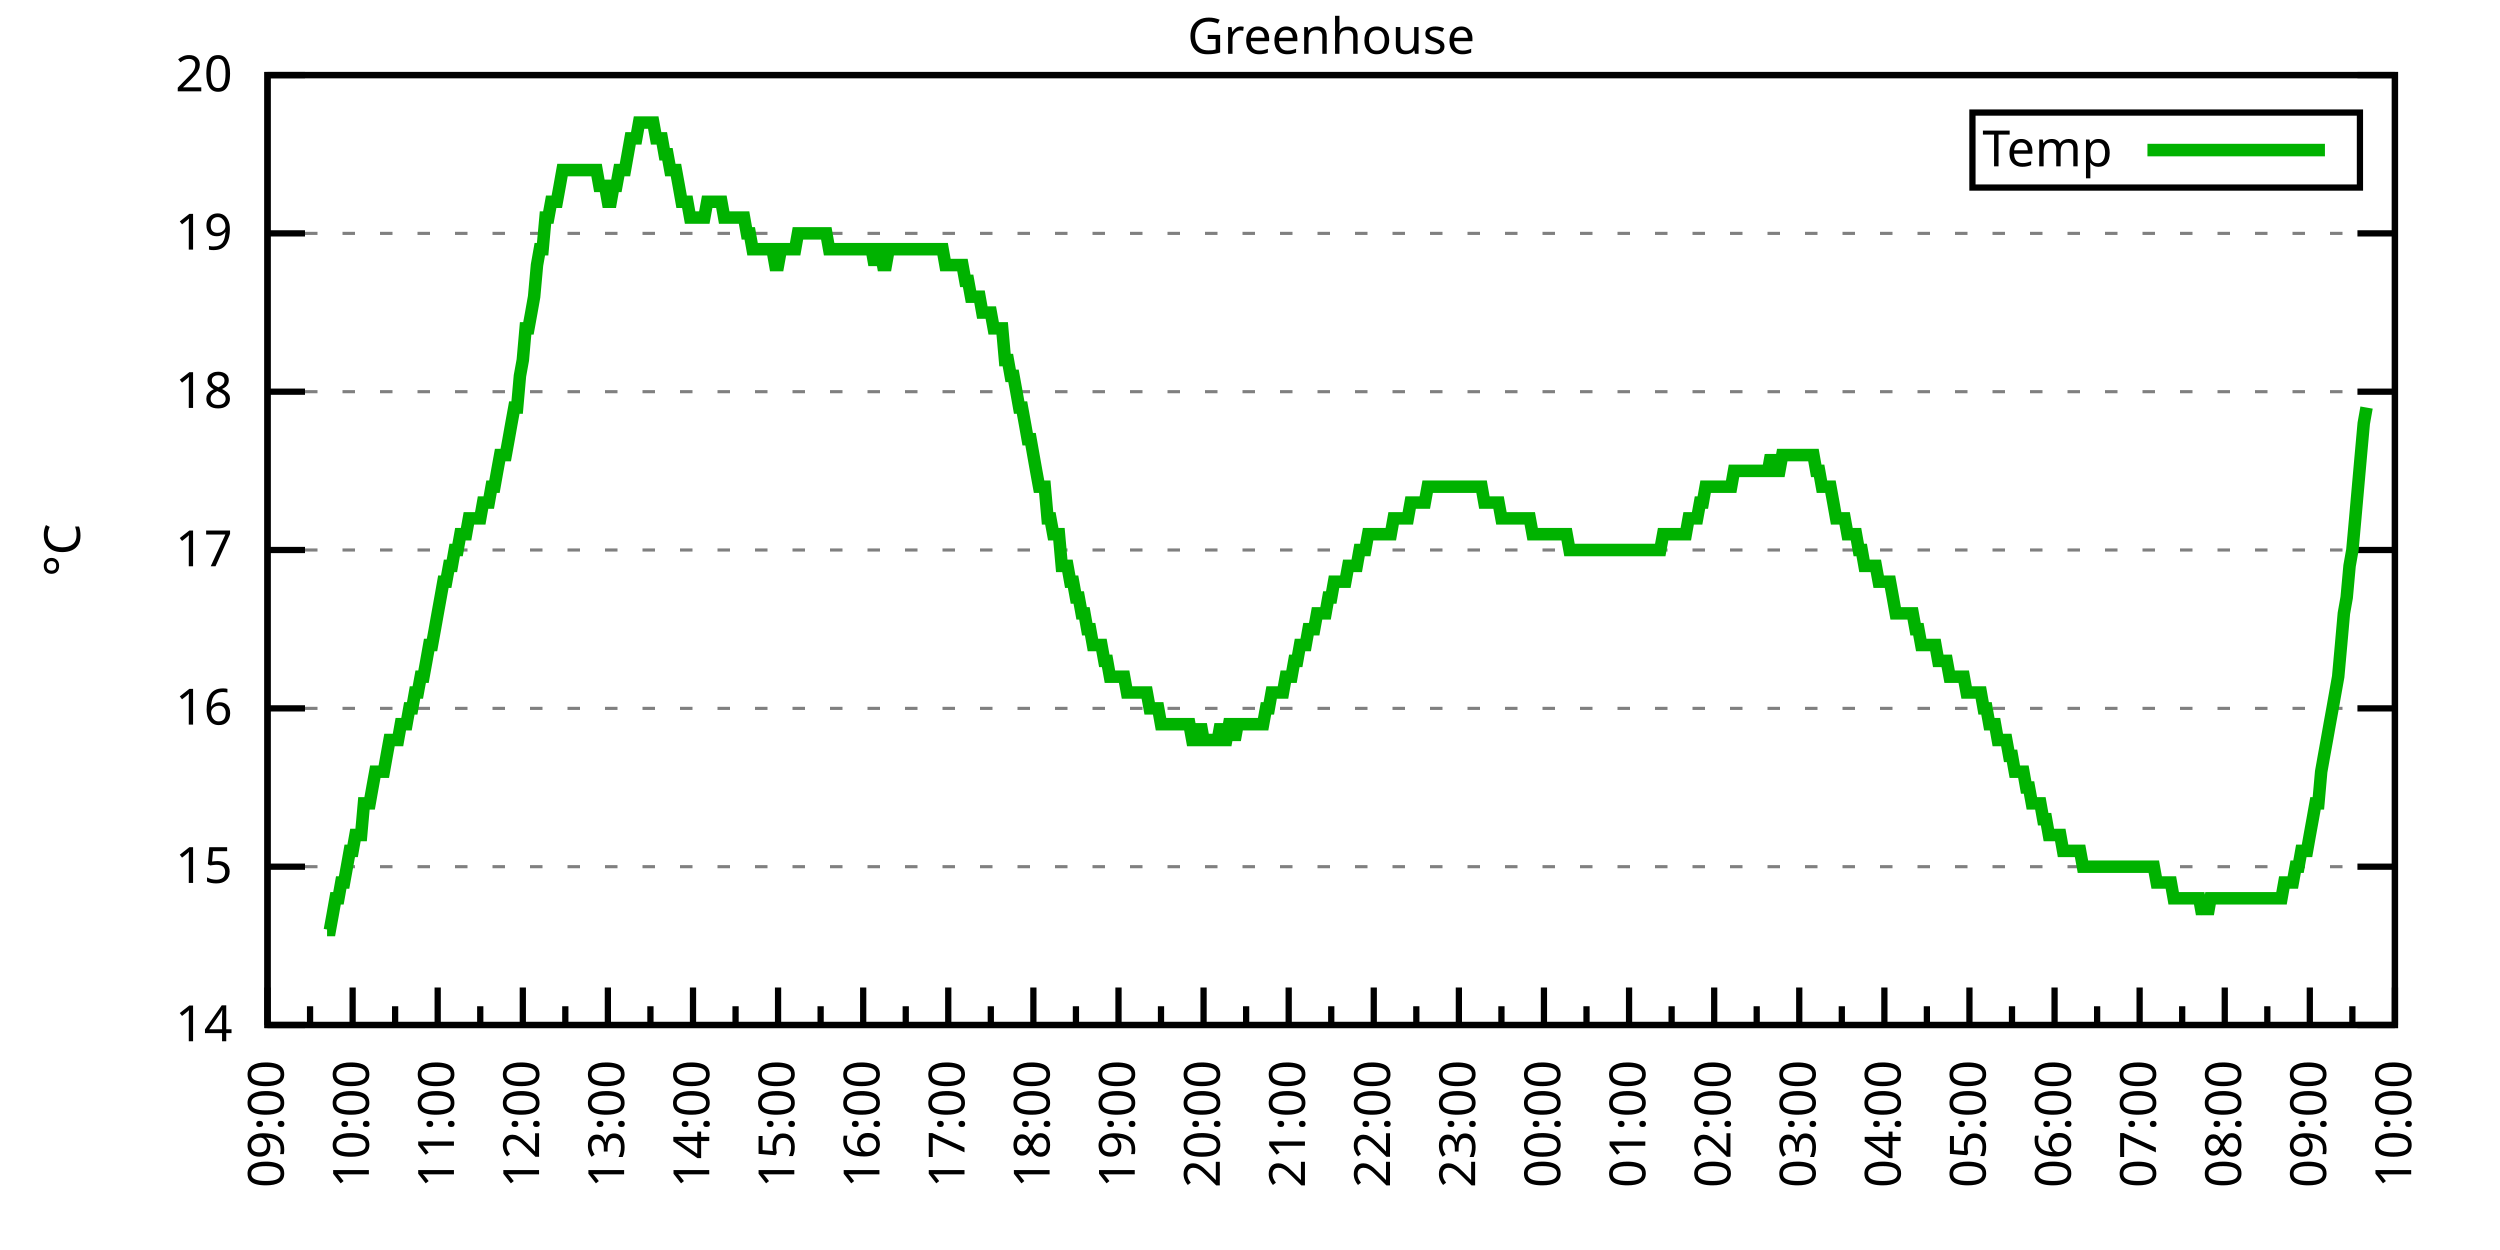
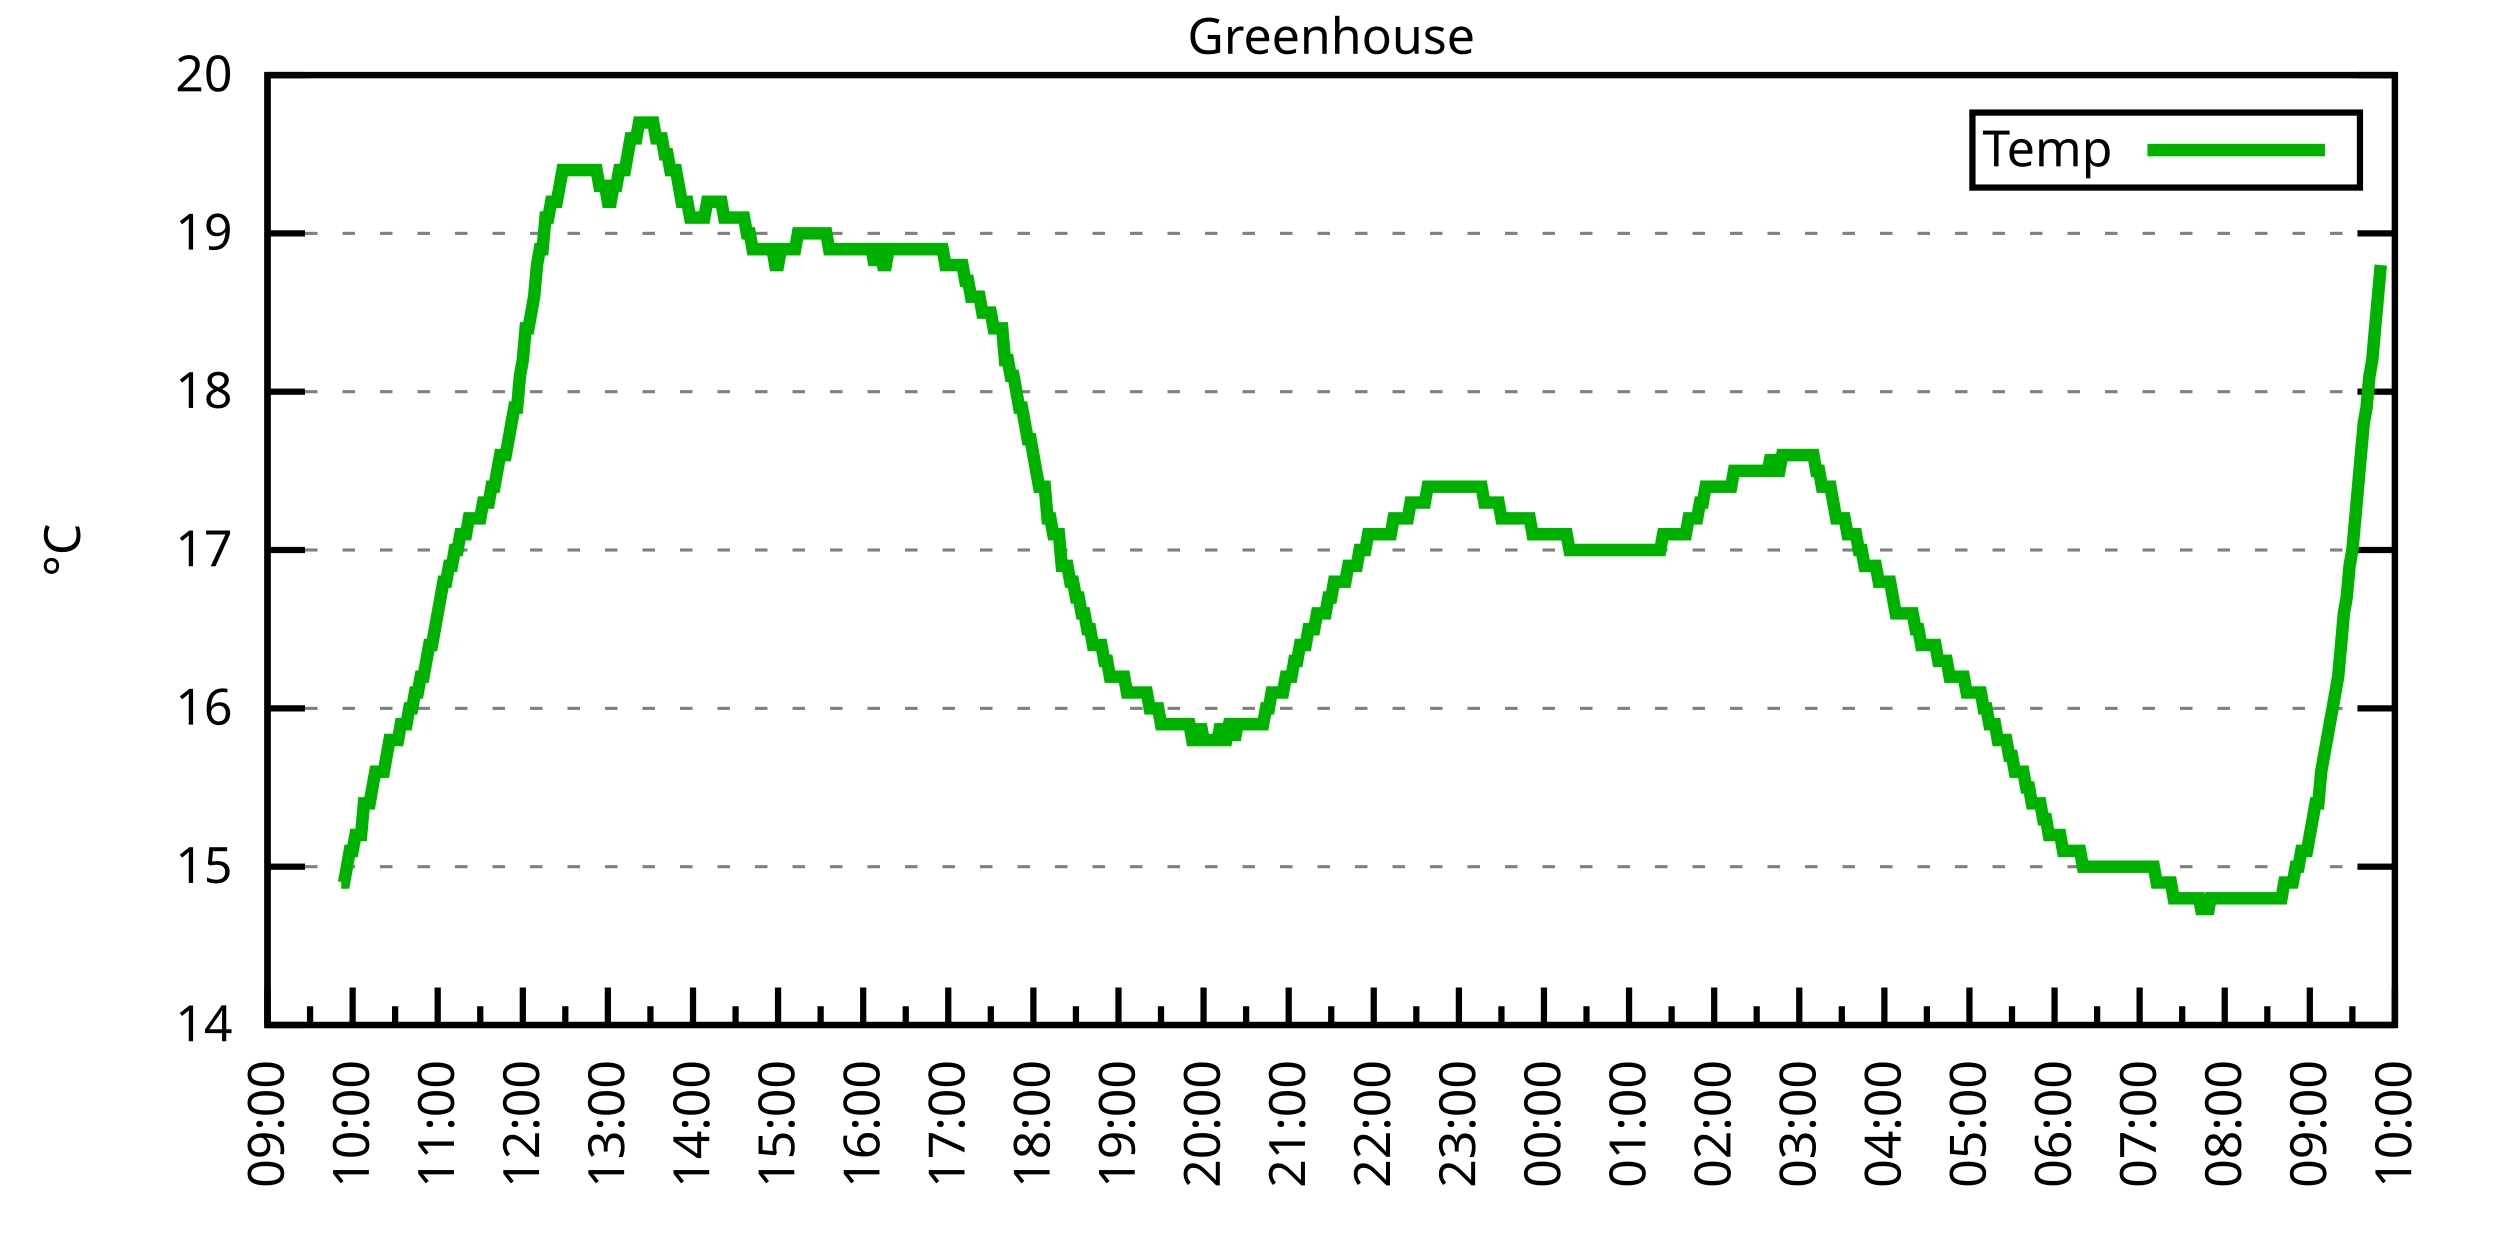
<svg xmlns="http://www.w3.org/2000/svg" xmlns:xlink="http://www.w3.org/1999/xlink" width="400" height="200" viewBox="0 0 400 200">
  <g id="gnuplot_canvas">
    <rect x="0" y="0" width="400" height="200" fill="none" />
    <defs>
      <circle id="gpDot" r="0.5" stroke-width="0.5" stroke="currentColor" />
      <path id="gpPt0" stroke-width="0.333" stroke="currentColor" d="M-1,0 h2 M0,-1 v2" />
      <path id="gpPt1" stroke-width="0.333" stroke="currentColor" d="M-1,-1 L1,1 M1,-1 L-1,1" />
      <path id="gpPt2" stroke-width="0.333" stroke="currentColor" d="M-1,0 L1,0 M0,-1 L0,1 M-1,-1 L1,1 M-1,1 L1,-1" />
      <rect id="gpPt3" stroke-width="0.333" stroke="currentColor" x="-1" y="-1" width="2" height="2" />
      <rect id="gpPt4" stroke-width="0.333" stroke="currentColor" fill="currentColor" x="-1" y="-1" width="2" height="2" />
      <circle id="gpPt5" stroke-width="0.333" stroke="currentColor" cx="0" cy="0" r="1" />
      <use xlink:href="#gpPt5" id="gpPt6" fill="currentColor" stroke="none" />
      <path id="gpPt7" stroke-width="0.333" stroke="currentColor" d="M0,-1.33 L-1.33,0.67 L1.33,0.67 z" />
      <use xlink:href="#gpPt7" id="gpPt8" fill="currentColor" stroke="none" />
      <use xlink:href="#gpPt7" id="gpPt9" stroke="currentColor" transform="rotate(180)" />
      <use xlink:href="#gpPt9" id="gpPt10" fill="currentColor" stroke="none" />
      <use xlink:href="#gpPt3" id="gpPt11" stroke="currentColor" transform="rotate(45)" />
      <use xlink:href="#gpPt11" id="gpPt12" fill="currentColor" stroke="none" />
      <path id="gpPt13" stroke-width="0.333" stroke="currentColor" d="M0,1.330 L1.265,0.411 L0.782,-1.067 L-0.782,-1.076 L-1.265,0.411 z" />
      <use xlink:href="#gpPt13" id="gpPt14" fill="currentColor" stroke="none" />
      <filter id="textbox" filterUnits="objectBoundingBox" x="0" y="0" height="1" width="1">
        <feFlood flood-color="white" flood-opacity="1" result="bgnd" />
        <feComposite in="SourceGraphic" in2="bgnd" operator="atop" />
      </filter>
      <filter id="greybox" filterUnits="objectBoundingBox" x="0" y="0" height="1" width="1">
        <feFlood flood-color="lightgrey" flood-opacity="1" result="grey" />
        <feComposite in="SourceGraphic" in2="grey" operator="atop" />
      </filter>
    </defs>
    <g fill="none" color="white" stroke="currentColor" stroke-width="1.00" stroke-linecap="butt" stroke-linejoin="miter">
</g>
    <g fill="none" color="black" stroke="currentColor" stroke-width="1.00" stroke-linecap="butt" stroke-linejoin="miter">
      <g stroke="none" shape-rendering="crispEdges">
        <polygon fill="rgb(255, 255, 255)" points="42.80,164.00 383.18,164.00 383.18,12.02 42.80,12.02 " />
      </g>
    </g>
    <g fill="none" color="black" stroke="currentColor" stroke-width="1.00" stroke-linecap="butt" stroke-linejoin="miter">
</g>
    <g fill="none" color="black" stroke="black" stroke-width="0.50" stroke-linecap="butt" stroke-linejoin="miter">
</g>
    <g fill="none" color="gray" stroke="currentColor" stroke-width="0.50" stroke-linecap="butt" stroke-linejoin="miter">
      <path stroke="gray" stroke-dasharray="2,4" class="gridline" d="M42.80,164.00 L383.19,164.00  " />
    </g>
    <g fill="none" color="gray" stroke="gray" stroke-width="1.00" stroke-linecap="butt" stroke-linejoin="miter">
</g>
    <g fill="none" color="black" stroke="currentColor" stroke-width="1.00" stroke-linecap="butt" stroke-linejoin="miter">
      <path stroke="black" d="M42.80,164.00 L48.80,164.00 M383.19,164.00 L377.19,164.00  " />
      <g transform="translate(37.20,166.60)" stroke="none" fill="black" font-family="Sans" font-size="8.00" text-anchor="end">
        <text>
          <tspan font-family="Sans"> 14</tspan>
        </text>
      </g>
    </g>
    <g fill="none" color="black" stroke="currentColor" stroke-width="1.00" stroke-linecap="butt" stroke-linejoin="miter">
</g>
    <g fill="none" color="black" stroke="black" stroke-width="0.50" stroke-linecap="butt" stroke-linejoin="miter">
</g>
    <g fill="none" color="gray" stroke="currentColor" stroke-width="0.50" stroke-linecap="butt" stroke-linejoin="miter">
      <path stroke="gray" stroke-dasharray="2,4" class="gridline" d="M42.80,138.67 L383.19,138.67  " />
    </g>
    <g fill="none" color="gray" stroke="gray" stroke-width="1.00" stroke-linecap="butt" stroke-linejoin="miter">
</g>
    <g fill="none" color="black" stroke="currentColor" stroke-width="1.00" stroke-linecap="butt" stroke-linejoin="miter">
      <path stroke="black" d="M42.80,138.67 L48.80,138.67 M383.19,138.67 L377.19,138.67  " />
      <g transform="translate(37.20,141.27)" stroke="none" fill="black" font-family="Sans" font-size="8.00" text-anchor="end">
        <text>
          <tspan font-family="Sans"> 15</tspan>
        </text>
      </g>
    </g>
    <g fill="none" color="black" stroke="currentColor" stroke-width="1.00" stroke-linecap="butt" stroke-linejoin="miter">
</g>
    <g fill="none" color="black" stroke="black" stroke-width="0.50" stroke-linecap="butt" stroke-linejoin="miter">
</g>
    <g fill="none" color="gray" stroke="currentColor" stroke-width="0.50" stroke-linecap="butt" stroke-linejoin="miter">
      <path stroke="gray" stroke-dasharray="2,4" class="gridline" d="M42.80,113.34 L383.19,113.34  " />
    </g>
    <g fill="none" color="gray" stroke="gray" stroke-width="1.00" stroke-linecap="butt" stroke-linejoin="miter">
</g>
    <g fill="none" color="black" stroke="currentColor" stroke-width="1.00" stroke-linecap="butt" stroke-linejoin="miter">
      <path stroke="black" d="M42.80,113.34 L48.80,113.34 M383.19,113.34 L377.19,113.34  " />
      <g transform="translate(37.20,115.94)" stroke="none" fill="black" font-family="Sans" font-size="8.00" text-anchor="end">
        <text>
          <tspan font-family="Sans"> 16</tspan>
        </text>
      </g>
    </g>
    <g fill="none" color="black" stroke="currentColor" stroke-width="1.00" stroke-linecap="butt" stroke-linejoin="miter">
</g>
    <g fill="none" color="black" stroke="black" stroke-width="0.50" stroke-linecap="butt" stroke-linejoin="miter">
</g>
    <g fill="none" color="gray" stroke="currentColor" stroke-width="0.50" stroke-linecap="butt" stroke-linejoin="miter">
      <path stroke="gray" stroke-dasharray="2,4" class="gridline" d="M42.80,88.00 L383.19,88.00  " />
    </g>
    <g fill="none" color="gray" stroke="gray" stroke-width="1.00" stroke-linecap="butt" stroke-linejoin="miter">
</g>
    <g fill="none" color="black" stroke="currentColor" stroke-width="1.00" stroke-linecap="butt" stroke-linejoin="miter">
      <path stroke="black" d="M42.80,88.00 L48.80,88.00 M383.19,88.00 L377.19,88.00  " />
      <g transform="translate(37.20,90.60)" stroke="none" fill="black" font-family="Sans" font-size="8.00" text-anchor="end">
        <text>
          <tspan font-family="Sans"> 17</tspan>
        </text>
      </g>
    </g>
    <g fill="none" color="black" stroke="currentColor" stroke-width="1.00" stroke-linecap="butt" stroke-linejoin="miter">
</g>
    <g fill="none" color="black" stroke="black" stroke-width="0.50" stroke-linecap="butt" stroke-linejoin="miter">
</g>
    <g fill="none" color="gray" stroke="currentColor" stroke-width="0.50" stroke-linecap="butt" stroke-linejoin="miter">
      <path stroke="gray" stroke-dasharray="2,4" class="gridline" d="M42.80,62.67 L383.19,62.67  " />
    </g>
    <g fill="none" color="gray" stroke="gray" stroke-width="1.00" stroke-linecap="butt" stroke-linejoin="miter">
</g>
    <g fill="none" color="black" stroke="currentColor" stroke-width="1.00" stroke-linecap="butt" stroke-linejoin="miter">
      <path stroke="black" d="M42.80,62.67 L48.80,62.67 M383.19,62.67 L377.19,62.67  " />
      <g transform="translate(37.20,65.27)" stroke="none" fill="black" font-family="Sans" font-size="8.00" text-anchor="end">
        <text>
          <tspan font-family="Sans"> 18</tspan>
        </text>
      </g>
    </g>
    <g fill="none" color="black" stroke="currentColor" stroke-width="1.00" stroke-linecap="butt" stroke-linejoin="miter">
</g>
    <g fill="none" color="black" stroke="black" stroke-width="0.50" stroke-linecap="butt" stroke-linejoin="miter">
</g>
    <g fill="none" color="gray" stroke="currentColor" stroke-width="0.50" stroke-linecap="butt" stroke-linejoin="miter">
      <path stroke="gray" stroke-dasharray="2,4" class="gridline" d="M42.80,37.34 L383.19,37.34  " />
    </g>
    <g fill="none" color="gray" stroke="gray" stroke-width="1.00" stroke-linecap="butt" stroke-linejoin="miter">
</g>
    <g fill="none" color="black" stroke="currentColor" stroke-width="1.00" stroke-linecap="butt" stroke-linejoin="miter">
      <path stroke="black" d="M42.80,37.34 L48.80,37.34 M383.19,37.34 L377.19,37.34  " />
      <g transform="translate(37.20,39.94)" stroke="none" fill="black" font-family="Sans" font-size="8.00" text-anchor="end">
        <text>
          <tspan font-family="Sans"> 19</tspan>
        </text>
      </g>
    </g>
    <g fill="none" color="black" stroke="currentColor" stroke-width="1.00" stroke-linecap="butt" stroke-linejoin="miter">
</g>
    <g fill="none" color="black" stroke="black" stroke-width="0.50" stroke-linecap="butt" stroke-linejoin="miter">
</g>
    <g fill="none" color="gray" stroke="currentColor" stroke-width="0.50" stroke-linecap="butt" stroke-linejoin="miter">
      <path stroke="gray" stroke-dasharray="2,4" class="gridline" d="M42.80,12.01 L383.19,12.01  " />
    </g>
    <g fill="none" color="gray" stroke="gray" stroke-width="1.00" stroke-linecap="butt" stroke-linejoin="miter">
</g>
    <g fill="none" color="black" stroke="currentColor" stroke-width="1.00" stroke-linecap="butt" stroke-linejoin="miter">
      <path stroke="black" d="M42.80,12.01 L48.80,12.01 M383.19,12.01 L377.19,12.01  " />
      <g transform="translate(37.20,14.61)" stroke="none" fill="black" font-family="Sans" font-size="8.00" text-anchor="end">
        <text>
          <tspan font-family="Sans"> 20</tspan>
        </text>
      </g>
    </g>
    <g fill="none" color="black" stroke="currentColor" stroke-width="1.00" stroke-linecap="butt" stroke-linejoin="miter">
      <path stroke="black" d="M42.80,164.00 L42.80,158.00  " />
      <g transform="translate(45.40,169.60) rotate(270)" stroke="none" fill="black" font-family="Sans" font-size="8.00" text-anchor="end">
        <text>
          <tspan font-family="Sans">09:00</tspan>
        </text>
      </g>
    </g>
    <g fill="none" color="black" stroke="currentColor" stroke-width="1.00" stroke-linecap="butt" stroke-linejoin="miter">
      <path stroke="black" d="M49.61,164.00 L49.61,161.00 M56.42,164.00 L56.42,158.00  " />
      <g transform="translate(59.02,169.60) rotate(270)" stroke="none" fill="black" font-family="Sans" font-size="8.00" text-anchor="end">
        <text>
          <tspan font-family="Sans">10:00</tspan>
        </text>
      </g>
    </g>
    <g fill="none" color="black" stroke="currentColor" stroke-width="1.00" stroke-linecap="butt" stroke-linejoin="miter">
      <path stroke="black" d="M63.22,164.00 L63.22,161.00 M70.03,164.00 L70.03,158.00  " />
      <g transform="translate(72.63,169.60) rotate(270)" stroke="none" fill="black" font-family="Sans" font-size="8.00" text-anchor="end">
        <text>
          <tspan font-family="Sans">11:00</tspan>
        </text>
      </g>
    </g>
    <g fill="none" color="black" stroke="currentColor" stroke-width="1.00" stroke-linecap="butt" stroke-linejoin="miter">
      <path stroke="black" d="M76.84,164.00 L76.84,161.00 M83.65,164.00 L83.65,158.00  " />
      <g transform="translate(86.25,169.60) rotate(270)" stroke="none" fill="black" font-family="Sans" font-size="8.00" text-anchor="end">
        <text>
          <tspan font-family="Sans">12:00</tspan>
        </text>
      </g>
    </g>
    <g fill="none" color="black" stroke="currentColor" stroke-width="1.00" stroke-linecap="butt" stroke-linejoin="miter">
      <path stroke="black" d="M90.45,164.00 L90.45,161.00 M97.26,164.00 L97.26,158.00  " />
      <g transform="translate(99.86,169.60) rotate(270)" stroke="none" fill="black" font-family="Sans" font-size="8.00" text-anchor="end">
        <text>
          <tspan font-family="Sans">13:00</tspan>
        </text>
      </g>
    </g>
    <g fill="none" color="black" stroke="currentColor" stroke-width="1.00" stroke-linecap="butt" stroke-linejoin="miter">
      <path stroke="black" d="M104.07,164.00 L104.07,161.00 M110.88,164.00 L110.88,158.00  " />
      <g transform="translate(113.48,169.60) rotate(270)" stroke="none" fill="black" font-family="Sans" font-size="8.00" text-anchor="end">
        <text>
          <tspan font-family="Sans">14:00</tspan>
        </text>
      </g>
    </g>
    <g fill="none" color="black" stroke="currentColor" stroke-width="1.00" stroke-linecap="butt" stroke-linejoin="miter">
      <path stroke="black" d="M117.69,164.00 L117.69,161.00 M124.49,164.00 L124.49,158.00  " />
      <g transform="translate(127.09,169.60) rotate(270)" stroke="none" fill="black" font-family="Sans" font-size="8.00" text-anchor="end">
        <text>
          <tspan font-family="Sans">15:00</tspan>
        </text>
      </g>
    </g>
    <g fill="none" color="black" stroke="currentColor" stroke-width="1.00" stroke-linecap="butt" stroke-linejoin="miter">
      <path stroke="black" d="M131.30,164.00 L131.30,161.00 M138.11,164.00 L138.11,158.00  " />
      <g transform="translate(140.71,169.60) rotate(270)" stroke="none" fill="black" font-family="Sans" font-size="8.00" text-anchor="end">
        <text>
          <tspan font-family="Sans">16:00</tspan>
        </text>
      </g>
    </g>
    <g fill="none" color="black" stroke="currentColor" stroke-width="1.00" stroke-linecap="butt" stroke-linejoin="miter">
      <path stroke="black" d="M144.92,164.00 L144.92,161.00 M151.72,164.00 L151.72,158.00  " />
      <g transform="translate(154.32,169.60) rotate(270)" stroke="none" fill="black" font-family="Sans" font-size="8.00" text-anchor="end">
        <text>
          <tspan font-family="Sans">17:00</tspan>
        </text>
      </g>
    </g>
    <g fill="none" color="black" stroke="currentColor" stroke-width="1.00" stroke-linecap="butt" stroke-linejoin="miter">
      <path stroke="black" d="M158.53,164.00 L158.53,161.00 M165.34,164.00 L165.34,158.00  " />
      <g transform="translate(167.94,169.60) rotate(270)" stroke="none" fill="black" font-family="Sans" font-size="8.00" text-anchor="end">
        <text>
          <tspan font-family="Sans">18:00</tspan>
        </text>
      </g>
    </g>
    <g fill="none" color="black" stroke="currentColor" stroke-width="1.00" stroke-linecap="butt" stroke-linejoin="miter">
      <path stroke="black" d="M172.15,164.00 L172.15,161.00 M178.96,164.00 L178.96,158.00  " />
      <g transform="translate(181.56,169.60) rotate(270)" stroke="none" fill="black" font-family="Sans" font-size="8.00" text-anchor="end">
        <text>
          <tspan font-family="Sans">19:00</tspan>
        </text>
      </g>
    </g>
    <g fill="none" color="black" stroke="currentColor" stroke-width="1.00" stroke-linecap="butt" stroke-linejoin="miter">
      <path stroke="black" d="M185.76,164.00 L185.76,161.00 M192.57,164.00 L192.57,158.00  " />
      <g transform="translate(195.17,169.60) rotate(270)" stroke="none" fill="black" font-family="Sans" font-size="8.00" text-anchor="end">
        <text>
          <tspan font-family="Sans">20:00</tspan>
        </text>
      </g>
    </g>
    <g fill="none" color="black" stroke="currentColor" stroke-width="1.00" stroke-linecap="butt" stroke-linejoin="miter">
      <path stroke="black" d="M199.38,164.00 L199.38,161.00 M206.19,164.00 L206.19,158.00  " />
      <g transform="translate(208.79,169.60) rotate(270)" stroke="none" fill="black" font-family="Sans" font-size="8.00" text-anchor="end">
        <text>
          <tspan font-family="Sans">21:00</tspan>
        </text>
      </g>
    </g>
    <g fill="none" color="black" stroke="currentColor" stroke-width="1.00" stroke-linecap="butt" stroke-linejoin="miter">
      <path stroke="black" d="M213.00,164.00 L213.00,161.00 M219.80,164.00 L219.80,158.00  " />
      <g transform="translate(222.40,169.60) rotate(270)" stroke="none" fill="black" font-family="Sans" font-size="8.00" text-anchor="end">
        <text>
          <tspan font-family="Sans">22:00</tspan>
        </text>
      </g>
    </g>
    <g fill="none" color="black" stroke="currentColor" stroke-width="1.00" stroke-linecap="butt" stroke-linejoin="miter">
      <path stroke="black" d="M226.61,164.00 L226.61,161.00 M233.42,164.00 L233.42,158.00  " />
      <g transform="translate(236.02,169.60) rotate(270)" stroke="none" fill="black" font-family="Sans" font-size="8.00" text-anchor="end">
        <text>
          <tspan font-family="Sans">23:00</tspan>
        </text>
      </g>
    </g>
    <g fill="none" color="black" stroke="currentColor" stroke-width="1.00" stroke-linecap="butt" stroke-linejoin="miter">
      <path stroke="black" d="M240.23,164.00 L240.23,161.00 M247.03,164.00 L247.03,158.00  " />
      <g transform="translate(249.63,169.60) rotate(270)" stroke="none" fill="black" font-family="Sans" font-size="8.00" text-anchor="end">
        <text>
          <tspan font-family="Sans">00:00</tspan>
        </text>
      </g>
    </g>
    <g fill="none" color="black" stroke="currentColor" stroke-width="1.00" stroke-linecap="butt" stroke-linejoin="miter">
      <path stroke="black" d="M253.84,164.00 L253.84,161.00 M260.65,164.00 L260.65,158.00  " />
      <g transform="translate(263.25,169.60) rotate(270)" stroke="none" fill="black" font-family="Sans" font-size="8.00" text-anchor="end">
        <text>
          <tspan font-family="Sans">01:00</tspan>
        </text>
      </g>
    </g>
    <g fill="none" color="black" stroke="currentColor" stroke-width="1.00" stroke-linecap="butt" stroke-linejoin="miter">
      <path stroke="black" d="M267.46,164.00 L267.46,161.00 M274.27,164.00 L274.27,158.00  " />
      <g transform="translate(276.87,169.60) rotate(270)" stroke="none" fill="black" font-family="Sans" font-size="8.00" text-anchor="end">
        <text>
          <tspan font-family="Sans">02:00</tspan>
        </text>
      </g>
    </g>
    <g fill="none" color="black" stroke="currentColor" stroke-width="1.00" stroke-linecap="butt" stroke-linejoin="miter">
      <path stroke="black" d="M281.07,164.00 L281.07,161.00 M287.88,164.00 L287.88,158.00  " />
      <g transform="translate(290.48,169.60) rotate(270)" stroke="none" fill="black" font-family="Sans" font-size="8.00" text-anchor="end">
        <text>
          <tspan font-family="Sans">03:00</tspan>
        </text>
      </g>
    </g>
    <g fill="none" color="black" stroke="currentColor" stroke-width="1.00" stroke-linecap="butt" stroke-linejoin="miter">
      <path stroke="black" d="M294.69,164.00 L294.69,161.00 M301.50,164.00 L301.50,158.00  " />
      <g transform="translate(304.10,169.60) rotate(270)" stroke="none" fill="black" font-family="Sans" font-size="8.00" text-anchor="end">
        <text>
          <tspan font-family="Sans">04:00</tspan>
        </text>
      </g>
    </g>
    <g fill="none" color="black" stroke="currentColor" stroke-width="1.00" stroke-linecap="butt" stroke-linejoin="miter">
      <path stroke="black" d="M308.30,164.00 L308.30,161.00 M315.11,164.00 L315.11,158.00  " />
      <g transform="translate(317.71,169.60) rotate(270)" stroke="none" fill="black" font-family="Sans" font-size="8.00" text-anchor="end">
        <text>
          <tspan font-family="Sans">05:00</tspan>
        </text>
      </g>
    </g>
    <g fill="none" color="black" stroke="currentColor" stroke-width="1.00" stroke-linecap="butt" stroke-linejoin="miter">
      <path stroke="black" d="M321.92,164.00 L321.92,161.00 M328.73,164.00 L328.73,158.00  " />
      <g transform="translate(331.33,169.60) rotate(270)" stroke="none" fill="black" font-family="Sans" font-size="8.00" text-anchor="end">
        <text>
          <tspan font-family="Sans">06:00</tspan>
        </text>
      </g>
    </g>
    <g fill="none" color="black" stroke="currentColor" stroke-width="1.00" stroke-linecap="butt" stroke-linejoin="miter">
      <path stroke="black" d="M335.54,164.00 L335.54,161.00 M342.34,164.00 L342.34,158.00  " />
      <g transform="translate(344.94,169.60) rotate(270)" stroke="none" fill="black" font-family="Sans" font-size="8.00" text-anchor="end">
        <text>
          <tspan font-family="Sans">07:00</tspan>
        </text>
      </g>
    </g>
    <g fill="none" color="black" stroke="currentColor" stroke-width="1.00" stroke-linecap="butt" stroke-linejoin="miter">
      <path stroke="black" d="M349.15,164.00 L349.15,161.00 M355.96,164.00 L355.96,158.00  " />
      <g transform="translate(358.56,169.60) rotate(270)" stroke="none" fill="black" font-family="Sans" font-size="8.00" text-anchor="end">
        <text>
          <tspan font-family="Sans">08:00</tspan>
        </text>
      </g>
    </g>
    <g fill="none" color="black" stroke="currentColor" stroke-width="1.00" stroke-linecap="butt" stroke-linejoin="miter">
      <path stroke="black" d="M362.77,164.00 L362.77,161.00 M369.57,164.00 L369.57,158.00  " />
      <g transform="translate(372.17,169.60) rotate(270)" stroke="none" fill="black" font-family="Sans" font-size="8.00" text-anchor="end">
        <text>
          <tspan font-family="Sans">09:00</tspan>
        </text>
      </g>
    </g>
    <g fill="none" color="black" stroke="currentColor" stroke-width="1.00" stroke-linecap="butt" stroke-linejoin="miter">
      <path stroke="black" d="M376.38,164.00 L376.38,161.00 M383.19,164.00 L383.19,158.00  " />
      <g transform="translate(385.79,169.60) rotate(270)" stroke="none" fill="black" font-family="Sans" font-size="8.00" text-anchor="end">
        <text>
          <tspan font-family="Sans">10:00</tspan>
        </text>
      </g>
    </g>
    <g fill="none" color="black" stroke="currentColor" stroke-width="1.00" stroke-linecap="butt" stroke-linejoin="miter">
</g>
    <g fill="none" color="black" stroke="currentColor" stroke-width="1.00" stroke-linecap="butt" stroke-linejoin="miter">
      <path stroke="black" d="M42.80,12.01 L42.80,164.00 L383.19,164.00 L383.19,12.01 L42.80,12.01 Z  " />
    </g>
    <g fill="none" color="black" stroke="currentColor" stroke-width="1.00" stroke-linecap="butt" stroke-linejoin="miter">
      <g transform="translate(12.80,88.01) rotate(270)" stroke="none" fill="black" font-family="Sans" font-size="8.00" text-anchor="middle">
        <text>
          <tspan font-family="Sans">°C</tspan>
        </text>
      </g>
    </g>
    <g fill="none" color="black" stroke="currentColor" stroke-width="1.00" stroke-linecap="butt" stroke-linejoin="miter">
</g>
    <g fill="none" color="black" stroke="currentColor" stroke-width="1.00" stroke-linecap="butt" stroke-linejoin="miter">
      <path stroke="black" d="M315.59,30.01 L315.59,18.01 L377.59,18.01 L377.59,30.01 L315.59,30.01 Z  " />
    </g>
    <g id="Greenhouse_plot_1">
      <g fill="none" color="white" stroke="black" stroke-width="2.00" stroke-linecap="butt" stroke-linejoin="miter">
</g>
      <g fill="none" color="black" stroke="currentColor" stroke-width="2.00" stroke-linecap="butt" stroke-linejoin="miter">
        <g transform="translate(337.99,26.61)" stroke="none" fill="black" font-family="Sans" font-size="8.00" text-anchor="end">
          <text>
            <tspan font-family="Sans">Temp</tspan>
          </text>
        </g>
      </g>
      <g fill="none" color="black" stroke="currentColor" stroke-width="2.00" stroke-linecap="butt" stroke-linejoin="miter">
-         <path stroke="rgb(  0, 178,   0)" d="M343.59,24.01 L371.99,24.01 M52.33,148.80 L52.78,148.80 L53.24,146.27 L53.69,143.73 L54.15,143.73 L54.60,141.20   L55.05,141.20 L55.51,138.67 L55.96,136.14 L56.42,136.14 L56.87,133.60 L57.32,133.60 L57.78,133.60 L58.23,128.54   L58.68,128.54 L59.14,128.54 L59.59,126.00 L60.05,123.47 L60.50,123.47 L60.95,123.47 L61.41,123.47 L61.86,120.94   L62.32,118.40 L62.77,118.40 L63.22,118.40 L63.68,118.40 L64.13,115.87 L64.58,115.87 L65.04,115.87 L65.49,113.34   L65.95,113.34 L66.40,110.80 L66.85,110.80 L67.31,108.27 L67.76,108.27 L68.22,105.74 L68.67,103.20 L69.12,103.20   L69.58,100.67 L70.03,98.14 L70.49,95.60 L70.94,93.07 L71.39,93.07 L71.85,90.54 L72.30,90.54 L72.75,88.00   L73.21,88.00 L73.66,85.47 L74.12,85.47 L74.57,85.47 L75.02,82.94 L75.48,82.94 L75.93,82.94 L76.39,82.94   L76.84,82.94 L77.29,80.41 L77.75,80.41 L78.20,80.41 L78.65,77.87 L79.11,77.87 L79.56,75.34 L80.02,72.81   L80.47,72.81 L80.92,72.81 L81.38,70.27 L81.83,67.74 L82.29,65.21 L82.74,65.21 L83.19,60.14 L83.65,57.61   L84.10,52.54 L84.55,52.54 L85.01,50.01 L85.46,47.47 L85.92,42.41 L86.37,39.87 L86.82,39.87 L87.28,34.81   L87.73,34.81 L88.19,32.28 L88.64,32.28 L89.09,32.28 L89.55,29.74 L90.00,27.21 L90.45,27.21 L90.91,27.21   L91.36,27.21 L91.82,27.21 L92.27,27.21 L92.72,27.21 L93.18,27.21 L93.63,27.21 L94.09,27.21 L94.54,27.21   L94.99,27.21 L95.45,27.21 L95.90,29.74 L96.35,29.74 L96.81,29.74 L97.26,32.28 L97.72,32.28 L98.17,29.74   L98.62,29.74 L99.08,27.21 L99.53,27.21 L99.99,27.21 L100.44,24.68 L100.89,22.14 L101.35,22.14 L101.80,22.14   L102.25,19.61 L102.71,19.61 L103.16,19.61 L103.62,19.61 L104.07,19.61 L104.52,19.61 L104.98,22.14 L105.43,22.14   L105.89,22.14 L106.34,24.68 L106.79,24.68 L107.25,27.21 L107.70,27.21 L108.15,27.21 L108.61,29.74 L109.06,32.28   L109.52,32.28 L109.97,32.28 L110.42,34.81 L110.88,34.81 L111.33,34.81 L111.79,34.81 L112.24,34.81 L112.69,34.81   L113.15,32.28 L113.60,32.28 L114.05,32.28 L114.51,32.28 L114.96,32.28 L115.42,32.28 L115.87,34.81 L116.32,34.81   L116.78,34.81 L117.23,34.81 L117.69,34.81 L118.14,34.81 L118.59,34.81 L119.05,34.81 L119.50,37.34 L119.96,37.34   L120.41,39.87 L120.86,39.87 L121.32,39.87 L121.77,39.87 L122.22,39.87 L122.68,39.87 L123.13,39.87 L123.59,39.87   L124.04,42.41 L124.49,42.41 L124.95,39.87 L125.40,39.87 L125.86,39.87 L126.31,39.87 L126.76,39.87 L127.22,39.87   L127.67,37.34 L128.12,37.34 L128.58,37.34 L129.03,37.34 L129.49,37.34 L129.94,37.34 L130.39,37.34 L130.85,37.34   L131.30,37.34 L131.76,37.34 L132.21,37.34 L132.66,39.87 L133.12,39.87 L133.57,39.87 L134.02,39.87 L134.48,39.87   L134.93,39.87 L135.39,39.87 L135.84,39.87 L136.29,39.87 L136.75,39.87 L137.20,39.87 L137.66,39.87 L138.11,39.87   L138.56,39.87 L139.02,39.87 L139.47,39.87 L139.92,42.41 L140.38,39.87 L140.83,39.87 L141.29,42.41 L141.74,42.41   L142.19,39.87 L142.65,39.87 L143.10,39.87 L143.56,39.87 L144.01,39.87 L144.46,39.87 L144.92,39.87 L145.37,39.87   L145.82,39.87 L146.28,39.87 L146.73,39.87 L147.19,39.87 L147.64,39.87 L148.09,39.87 L148.55,39.87 L149.00,39.87   L149.46,39.87 L149.91,39.87 L150.36,39.87 L150.82,39.87 L151.27,42.41 L151.72,42.41 L152.18,42.41 L152.63,42.41   L153.09,42.41 L153.54,42.41 L153.99,42.41 L154.45,44.94 L154.90,44.94 L155.36,47.47 L155.81,47.47 L156.26,47.47   L156.72,47.47 L157.17,50.01 L157.62,50.01 L158.08,50.01 L158.53,50.01 L158.99,52.54 L159.44,52.54 L159.89,52.54   L160.35,52.54 L160.80,57.61 L161.26,57.61 L161.71,60.14 L162.16,60.14 L162.62,62.67 L163.07,65.21 L163.52,65.21   L163.98,67.74 L164.43,70.27 L164.89,70.27 L165.34,72.81 L165.79,75.34 L166.25,77.87 L166.70,77.87 L167.16,77.87   L167.61,82.94 L168.06,82.94 L168.52,85.47 L168.97,85.47 L169.43,85.47 L169.88,90.54 L170.33,90.54 L170.79,90.54   L171.24,93.07 L171.69,93.07 L172.15,95.60 L172.60,95.60 L173.06,98.14 L173.51,98.14 L173.96,100.67 L174.42,100.67   L174.87,103.20 L175.33,103.20 L175.78,103.20 L176.23,103.20 L176.69,105.74 L177.14,105.74 L177.59,108.27 L178.05,108.27   L178.50,108.27 L178.96,108.27 L179.41,108.27 L179.86,108.27 L180.32,110.80 L180.77,110.80 L181.23,110.80 L181.68,110.80   L182.13,110.80 L182.59,110.80 L183.04,110.80 L183.49,110.80 L183.95,113.34 L184.40,113.34 L184.86,113.34 L185.31,113.34   L185.76,115.87 L186.22,115.87 L186.67,115.87 L187.13,115.87 L187.58,115.87 L188.03,115.87 L188.49,115.87 L188.94,115.87   L189.39,115.87 L189.85,115.87 L190.30,115.87 L190.76,118.40 L191.21,118.40 L191.66,118.40 L192.12,115.87 L192.57,118.40   L193.03,118.40 L193.48,118.40 L193.93,118.40 L194.39,118.40 L194.84,118.40 L195.29,115.87 L195.75,118.40 L196.20,118.40   L196.66,115.87 L197.11,115.87 L197.56,118.40 L198.02,115.87 L198.47,115.87 L198.93,115.87 L199.38,115.87 L199.83,115.87   L200.29,115.87 L200.74,115.87 L201.19,115.87 L201.65,115.87 L202.10,115.87 L202.56,113.34 L203.01,113.34 L203.46,110.80   L203.92,110.80 L204.37,110.80 L204.83,110.80 L205.28,110.80 L205.73,108.27 L206.19,108.27 L206.64,108.27 L207.09,105.74   L207.55,105.74 L208.00,103.20 L208.46,103.20 L208.91,103.20 L209.36,100.67 L209.82,100.67 L210.27,100.67 L210.73,98.14   L211.18,98.14 L211.63,98.14 L212.09,98.14 L212.54,95.60 L213.00,95.60 L213.45,93.07 L213.90,93.07 L214.36,93.07   L214.81,93.07 L215.26,93.07 L215.72,90.54 L216.17,90.54 L216.63,90.54 L217.08,90.54 L217.53,88.00 L217.99,88.00   L218.44,88.00 L218.90,85.47 L219.35,85.47 L219.80,85.47 L220.26,85.47 L220.71,85.47 L221.16,85.47 L221.62,85.47   L222.07,85.47 L222.53,85.47 L222.98,82.94 L223.43,82.94 L223.89,82.94 L224.34,82.94 L224.80,82.94 L225.25,82.94   L225.70,80.41 L226.16,80.41 L226.61,80.41 L227.06,80.41 L227.52,80.41 L227.97,80.41 L228.43,77.87 L228.88,77.87   L229.33,77.87 L229.79,77.87 L230.24,77.87 L230.70,77.87 L231.15,77.87 L231.60,77.87 L232.06,77.87 L232.51,77.87   L232.96,77.87 L233.42,77.87 L233.87,77.87 L234.33,77.87 L234.78,77.87 L235.23,77.87 L235.69,77.87 L236.14,77.87   L236.60,77.87 L237.05,77.87 L237.50,80.41 L237.96,80.41 L238.41,80.41 L238.86,80.41 L239.32,80.41 L239.77,80.41   L240.23,82.94 L240.68,82.94 L241.13,82.94 L241.59,82.94 L242.04,82.94 L242.50,82.94 L242.95,82.94 L243.40,82.94   L243.86,82.94 L244.31,82.94 L244.76,82.94 L245.22,85.47 L245.67,85.47 L246.13,85.47 L246.58,85.47 L247.03,85.47   L247.49,85.47 L247.94,85.47 L248.40,85.47 L248.85,85.47 L249.30,85.47 L249.76,85.47 L250.21,85.47 L250.66,85.47   L251.12,88.00 L251.57,88.00 L252.03,88.00 L252.48,88.00 L252.93,88.00 L253.39,88.00 L253.84,88.00 L254.30,88.00   L254.75,88.00 L255.20,88.00 L255.66,88.00 L256.11,88.00 L256.56,88.00 L257.02,88.00 L257.47,88.00 L257.93,88.00   L258.38,88.00 L258.83,88.00 L259.29,88.00 L259.74,88.00 L260.20,88.00 L260.65,88.00 L261.10,88.00 L261.56,88.00   L262.01,88.00 L262.47,88.00 L262.92,88.00 L263.37,88.00 L263.83,88.00 L264.28,88.00 L264.73,88.00 L265.19,88.00   L265.64,88.00 L266.10,85.47 L266.55,85.47 L267.00,85.47 L267.46,85.47 L267.91,85.47 L268.37,85.47 L268.82,85.47   L269.27,85.47 L269.73,85.47 L270.18,82.94 L270.63,82.94 L271.09,82.94 L271.54,82.94 L272.00,80.41 L272.45,80.41   L272.90,77.87 L273.36,77.87 L273.81,77.87 L274.27,77.87 L274.72,77.87 L275.17,77.87 L275.63,77.87 L276.08,77.87   L276.53,77.87 L276.99,77.87 L277.44,75.34 L277.90,75.34 L278.35,75.34 L278.80,75.34 L279.26,75.34 L279.71,75.34   L280.17,75.34 L280.62,75.34 L281.07,75.34 L281.53,75.34 L281.98,75.34 L282.43,75.34 L282.89,75.34 L283.34,72.81   L283.80,75.34 L284.25,75.34 L284.70,75.34 L285.16,72.81 L285.61,72.81 L286.07,72.81 L286.52,72.81 L286.97,72.81   L287.43,72.81 L287.88,72.81 L288.33,72.81 L288.79,72.81 L289.24,72.81 L289.70,72.81 L290.15,72.81 L290.60,75.34   L291.06,75.34 L291.51,77.87 L291.97,77.87 L292.42,77.87 L292.87,77.87 L293.33,80.41 L293.78,82.94 L294.23,82.94   L294.69,82.94 L295.14,82.94 L295.60,85.47 L296.05,85.47 L296.50,85.47 L296.96,85.47 L297.41,88.00 L297.87,88.00   L298.32,90.54 L298.77,90.54 L299.23,90.54 L299.68,90.54 L300.13,90.54 L300.59,93.07 L301.04,93.07 L301.50,93.07   L301.95,93.07 L302.40,93.07 L302.86,95.60 L303.31,98.14 L303.77,98.14 L304.22,98.14 L304.67,98.14 L305.13,98.14   L305.58,98.14 L306.03,98.14 L306.49,100.67 L306.94,100.67 L307.40,103.20 L307.85,103.20 L308.30,103.20 L308.76,103.20   L309.21,103.20 L309.67,103.20 L310.12,105.74 L310.57,105.74 L311.03,105.74 L311.48,105.74 L311.94,108.27 L312.39,108.27   L312.84,108.27 L313.30,108.27 L313.75,108.27 L314.20,108.27 L314.66,110.80 L315.11,110.80 L315.57,110.80 L316.02,110.80   L316.47,110.80 L316.93,110.80 L317.38,113.34 L317.84,113.34 L318.29,115.87 L318.74,115.87 L319.20,115.87 L319.65,118.40   L320.10,118.40 L320.56,118.40 L321.01,118.40 L321.47,120.94 L321.92,120.94 L322.37,123.47 L322.83,123.47 L323.28,123.47   L323.74,123.47 L324.19,126.00 L324.64,126.00 L325.10,128.54 L325.55,128.54 L326.00,128.54 L326.46,128.54 L326.91,131.07   L327.37,131.07 L327.82,133.60 L328.27,133.60 L328.73,133.60 L329.18,133.60 L329.64,133.60 L330.09,136.14 L330.54,136.14   L331.00,136.14 L331.45,136.14 L331.90,136.14 L332.36,136.14 L332.81,136.14 L333.27,138.67 L333.72,138.67 L334.17,138.67   L334.63,138.67 L335.08,138.67 L335.54,138.67 L335.99,138.67 L336.44,138.67 L336.90,138.67 L337.35,138.67 L337.80,138.67   L338.26,138.67 L338.71,138.67 L339.17,138.67 L339.62,138.67 L340.07,138.67 L340.53,138.67 L340.98,138.67 L341.44,138.67   L341.89,138.67 L342.34,138.67 L342.80,138.67 L343.25,138.67 L343.70,138.67 L344.16,138.67 L344.61,138.67 L345.07,141.20   L345.52,141.20 L345.97,141.20 L346.43,141.20 L346.88,141.20 L347.34,141.20 L347.79,143.73 L348.24,143.73 L348.70,143.73   L349.15,143.73 L349.60,143.73 L350.06,143.73 L350.51,143.73 L350.97,143.73 L351.42,143.73 L351.87,143.73 L352.33,146.27   L352.78,143.73 L353.24,146.27 L353.69,143.73 L354.14,143.73 L354.60,143.73 L355.05,143.73 L355.50,143.73 L355.96,143.73   L356.41,143.73 L356.87,143.73 L357.32,143.73 L357.77,143.73 L358.23,143.73 L358.68,143.73 L359.14,143.73 L359.59,143.73   L360.04,143.73 L360.50,143.73 L360.95,143.73 L361.41,143.73 L361.86,143.73 L362.31,143.73 L362.77,143.73 L363.22,143.73   L363.67,143.73 L364.13,143.73 L364.58,143.73 L365.04,143.73 L365.49,141.20 L365.94,141.20 L366.40,141.20 L366.85,141.20   L367.31,138.67 L367.76,138.67 L368.21,136.14 L368.67,136.14 L369.12,136.14 L369.57,133.60 L370.03,131.07 L370.48,128.54   L370.94,128.54 L371.39,123.47 L371.84,120.94 L372.30,118.40 L372.75,115.87 L373.21,113.34 L373.66,110.80 L374.11,108.27   L374.57,103.20 L375.02,98.14 L375.47,95.60 L375.93,90.54 L376.38,88.00 L376.84,82.94 L377.29,77.87 L377.74,72.81   L378.20,67.74 L378.65,65.21  " />
+         <path stroke="rgb(  0, 178,   0)" d="M343.59,24.01 L371.99,24.01 M54.60,141.20 L55.05,141.20 L55.51,138.67 L55.96,136.14 L56.42,136.14 L56.87,133.60   L57.32,133.60 L57.78,133.60 L58.23,128.54 L58.68,128.54 L59.14,128.54 L59.59,126.00 L60.05,123.47 L60.50,123.47   L60.95,123.47 L61.41,123.47 L61.86,120.94 L62.32,118.40 L62.77,118.40 L63.22,118.40 L63.68,118.40 L64.13,115.87   L64.58,115.87 L65.04,115.87 L65.49,113.34 L65.95,113.34 L66.40,110.80 L66.85,110.80 L67.31,108.27 L67.76,108.27   L68.22,105.74 L68.67,103.20 L69.12,103.20 L69.58,100.67 L70.03,98.14 L70.49,95.60 L70.94,93.07 L71.39,93.07   L71.85,90.54 L72.30,90.54 L72.75,88.00 L73.21,88.00 L73.66,85.47 L74.12,85.47 L74.57,85.47 L75.02,82.94   L75.48,82.94 L75.93,82.94 L76.39,82.94 L76.84,82.94 L77.29,80.41 L77.75,80.41 L78.20,80.41 L78.65,77.87   L79.11,77.87 L79.56,75.34 L80.02,72.81 L80.47,72.81 L80.92,72.81 L81.38,70.27 L81.83,67.74 L82.29,65.21   L82.74,65.21 L83.19,60.14 L83.65,57.61 L84.10,52.54 L84.55,52.54 L85.01,50.01 L85.46,47.47 L85.92,42.41   L86.37,39.87 L86.82,39.87 L87.28,34.81 L87.73,34.81 L88.19,32.28 L88.64,32.28 L89.09,32.28 L89.55,29.74   L90.00,27.21 L90.45,27.21 L90.91,27.21 L91.36,27.21 L91.82,27.21 L92.27,27.21 L92.72,27.21 L93.18,27.21   L93.63,27.21 L94.09,27.21 L94.54,27.21 L94.99,27.21 L95.45,27.21 L95.90,29.74 L96.35,29.74 L96.81,29.74   L97.26,32.28 L97.72,32.28 L98.17,29.74 L98.62,29.74 L99.08,27.21 L99.53,27.21 L99.99,27.21 L100.44,24.68   L100.89,22.14 L101.35,22.14 L101.80,22.14 L102.25,19.61 L102.71,19.61 L103.16,19.61 L103.62,19.61 L104.07,19.61   L104.52,19.61 L104.98,22.14 L105.43,22.14 L105.89,22.14 L106.34,24.68 L106.79,24.68 L107.25,27.21 L107.70,27.21   L108.15,27.21 L108.61,29.74 L109.06,32.28 L109.52,32.28 L109.97,32.28 L110.42,34.81 L110.88,34.81 L111.33,34.81   L111.79,34.81 L112.24,34.81 L112.69,34.81 L113.15,32.28 L113.60,32.28 L114.05,32.28 L114.51,32.28 L114.96,32.28   L115.42,32.28 L115.87,34.81 L116.32,34.81 L116.78,34.81 L117.23,34.81 L117.69,34.81 L118.14,34.81 L118.59,34.81   L119.05,34.81 L119.50,37.34 L119.96,37.34 L120.41,39.87 L120.86,39.87 L121.32,39.87 L121.77,39.87 L122.22,39.87   L122.68,39.87 L123.13,39.87 L123.59,39.87 L124.04,42.41 L124.49,42.41 L124.95,39.87 L125.40,39.87 L125.86,39.87   L126.31,39.87 L126.76,39.87 L127.22,39.87 L127.67,37.34 L128.12,37.34 L128.58,37.34 L129.03,37.34 L129.49,37.34   L129.94,37.34 L130.39,37.34 L130.85,37.34 L131.30,37.34 L131.76,37.34 L132.21,37.34 L132.66,39.87 L133.12,39.87   L133.57,39.87 L134.02,39.87 L134.48,39.87 L134.93,39.87 L135.39,39.87 L135.84,39.87 L136.29,39.87 L136.75,39.87   L137.20,39.87 L137.66,39.87 L138.11,39.87 L138.56,39.87 L139.02,39.87 L139.47,39.87 L139.92,42.41 L140.38,39.87   L140.83,39.87 L141.29,42.41 L141.74,42.41 L142.19,39.87 L142.65,39.87 L143.10,39.87 L143.56,39.87 L144.01,39.87   L144.46,39.87 L144.92,39.87 L145.37,39.87 L145.82,39.87 L146.28,39.87 L146.73,39.87 L147.19,39.87 L147.64,39.87   L148.09,39.87 L148.55,39.87 L149.00,39.87 L149.46,39.87 L149.91,39.87 L150.36,39.87 L150.82,39.87 L151.27,42.41   L151.72,42.41 L152.18,42.41 L152.63,42.41 L153.09,42.41 L153.54,42.41 L153.99,42.41 L154.45,44.94 L154.90,44.94   L155.36,47.47 L155.81,47.47 L156.26,47.47 L156.72,47.47 L157.17,50.01 L157.62,50.01 L158.08,50.01 L158.53,50.01   L158.99,52.54 L159.44,52.54 L159.89,52.54 L160.35,52.54 L160.80,57.61 L161.26,57.61 L161.71,60.14 L162.16,60.14   L162.62,62.67 L163.07,65.21 L163.52,65.21 L163.98,67.74 L164.43,70.27 L164.89,70.27 L165.34,72.81 L165.79,75.34   L166.25,77.87 L166.70,77.87 L167.16,77.87 L167.61,82.94 L168.06,82.94 L168.52,85.47 L168.97,85.47 L169.43,85.47   L169.88,90.54 L170.33,90.54 L170.79,90.54 L171.24,93.07 L171.69,93.07 L172.15,95.60 L172.60,95.60 L173.06,98.14   L173.51,98.14 L173.96,100.67 L174.42,100.67 L174.87,103.20 L175.33,103.20 L175.78,103.20 L176.23,103.20 L176.69,105.74   L177.14,105.74 L177.59,108.27 L178.05,108.27 L178.50,108.27 L178.96,108.27 L179.41,108.27 L179.86,108.27 L180.32,110.80   L180.77,110.80 L181.23,110.80 L181.68,110.80 L182.13,110.80 L182.59,110.80 L183.04,110.80 L183.49,110.80 L183.95,113.34   L184.40,113.34 L184.86,113.34 L185.31,113.34 L185.76,115.87 L186.22,115.87 L186.67,115.87 L187.13,115.87 L187.58,115.87   L188.03,115.87 L188.49,115.87 L188.94,115.87 L189.39,115.87 L189.85,115.87 L190.30,115.87 L190.76,118.40 L191.21,118.40   L191.66,118.40 L192.12,115.87 L192.57,118.40 L193.03,118.40 L193.48,118.40 L193.93,118.40 L194.39,118.40 L194.84,118.40   L195.29,115.87 L195.75,118.40 L196.20,118.40 L196.66,115.87 L197.11,115.87 L197.56,118.40 L198.02,115.87 L198.47,115.87   L198.93,115.87 L199.38,115.87 L199.83,115.87 L200.29,115.87 L200.74,115.87 L201.19,115.87 L201.65,115.87 L202.10,115.87   L202.56,113.34 L203.01,113.34 L203.46,110.80 L203.92,110.80 L204.37,110.80 L204.83,110.80 L205.28,110.80 L205.73,108.27   L206.19,108.27 L206.64,108.27 L207.09,105.74 L207.55,105.74 L208.00,103.20 L208.46,103.20 L208.91,103.20 L209.36,100.67   L209.82,100.67 L210.27,100.67 L210.73,98.14 L211.18,98.14 L211.63,98.14 L212.09,98.14 L212.54,95.60 L213.00,95.60   L213.45,93.07 L213.90,93.07 L214.36,93.07 L214.81,93.07 L215.26,93.07 L215.72,90.54 L216.17,90.54 L216.63,90.54   L217.08,90.54 L217.53,88.00 L217.99,88.00 L218.44,88.00 L218.90,85.47 L219.35,85.47 L219.80,85.47 L220.26,85.47   L220.71,85.47 L221.16,85.47 L221.62,85.47 L222.07,85.47 L222.53,85.47 L222.98,82.94 L223.43,82.94 L223.89,82.94   L224.34,82.94 L224.80,82.94 L225.25,82.94 L225.70,80.41 L226.16,80.41 L226.61,80.41 L227.06,80.41 L227.52,80.41   L227.97,80.41 L228.43,77.87 L228.88,77.87 L229.33,77.87 L229.79,77.87 L230.24,77.87 L230.70,77.87 L231.15,77.87   L231.60,77.87 L232.06,77.87 L232.51,77.87 L232.96,77.87 L233.42,77.87 L233.87,77.87 L234.33,77.87 L234.78,77.87   L235.23,77.87 L235.69,77.87 L236.14,77.87 L236.60,77.87 L237.05,77.87 L237.50,80.41 L237.96,80.41 L238.41,80.41   L238.86,80.41 L239.32,80.41 L239.77,80.41 L240.23,82.94 L240.68,82.94 L241.13,82.94 L241.59,82.94 L242.04,82.94   L242.50,82.94 L242.95,82.94 L243.40,82.94 L243.86,82.94 L244.31,82.94 L244.76,82.94 L245.22,85.47 L245.67,85.47   L246.13,85.47 L246.58,85.47 L247.03,85.47 L247.49,85.47 L247.94,85.47 L248.40,85.47 L248.85,85.47 L249.30,85.47   L249.76,85.47 L250.21,85.47 L250.66,85.47 L251.12,88.00 L251.57,88.00 L252.03,88.00 L252.48,88.00 L252.93,88.00   L253.39,88.00 L253.84,88.00 L254.30,88.00 L254.75,88.00 L255.20,88.00 L255.66,88.00 L256.11,88.00 L256.56,88.00   L257.02,88.00 L257.47,88.00 L257.93,88.00 L258.38,88.00 L258.83,88.00 L259.29,88.00 L259.74,88.00 L260.20,88.00   L260.65,88.00 L261.10,88.00 L261.56,88.00 L262.01,88.00 L262.47,88.00 L262.92,88.00 L263.37,88.00 L263.83,88.00   L264.28,88.00 L264.73,88.00 L265.19,88.00 L265.64,88.00 L266.10,85.47 L266.55,85.47 L267.00,85.47 L267.46,85.47   L267.91,85.47 L268.37,85.47 L268.82,85.47 L269.27,85.47 L269.73,85.47 L270.18,82.94 L270.63,82.94 L271.09,82.94   L271.54,82.94 L272.00,80.41 L272.45,80.41 L272.90,77.87 L273.36,77.87 L273.81,77.87 L274.27,77.87 L274.72,77.87   L275.17,77.87 L275.63,77.87 L276.08,77.87 L276.53,77.87 L276.99,77.87 L277.44,75.34 L277.90,75.34 L278.35,75.34   L278.80,75.34 L279.26,75.34 L279.71,75.34 L280.17,75.34 L280.62,75.34 L281.07,75.34 L281.53,75.34 L281.98,75.34   L282.43,75.34 L282.89,75.34 L283.34,72.81 L283.80,75.34 L284.25,75.34 L284.70,75.34 L285.16,72.81 L285.61,72.81   L286.07,72.81 L286.52,72.81 L286.97,72.81 L287.43,72.81 L287.88,72.81 L288.33,72.81 L288.79,72.81 L289.24,72.81   L289.70,72.81 L290.15,72.81 L290.60,75.34 L291.06,75.34 L291.51,77.87 L291.97,77.87 L292.42,77.87 L292.87,77.87   L293.33,80.41 L293.78,82.94 L294.23,82.94 L294.69,82.94 L295.14,82.94 L295.60,85.47 L296.05,85.47 L296.50,85.47   L296.96,85.47 L297.41,88.00 L297.87,88.00 L298.32,90.54 L298.77,90.54 L299.23,90.54 L299.68,90.54 L300.13,90.54   L300.59,93.07 L301.04,93.07 L301.50,93.07 L301.95,93.07 L302.40,93.07 L302.86,95.60 L303.31,98.14 L303.77,98.14   L304.22,98.14 L304.67,98.14 L305.13,98.14 L305.58,98.14 L306.03,98.14 L306.49,100.67 L306.94,100.67 L307.40,103.20   L307.85,103.20 L308.30,103.20 L308.76,103.20 L309.21,103.20 L309.67,103.20 L310.12,105.74 L310.57,105.74 L311.03,105.74   L311.48,105.74 L311.94,108.27 L312.39,108.27 L312.84,108.27 L313.30,108.27 L313.75,108.27 L314.20,108.27 L314.66,110.80   L315.11,110.80 L315.57,110.80 L316.02,110.80 L316.47,110.80 L316.93,110.80 L317.38,113.34 L317.84,113.34 L318.29,115.87   L318.74,115.87 L319.20,115.87 L319.65,118.40 L320.10,118.40 L320.56,118.40 L321.01,118.40 L321.47,120.94 L321.92,120.94   L322.37,123.47 L322.83,123.47 L323.28,123.47 L323.74,123.47 L324.19,126.00 L324.64,126.00 L325.10,128.54 L325.55,128.54   L326.00,128.54 L326.46,128.54 L326.91,131.07 L327.37,131.07 L327.82,133.60 L328.27,133.60 L328.73,133.60 L329.18,133.60   L329.64,133.60 L330.09,136.14 L330.54,136.14 L331.00,136.14 L331.45,136.14 L331.90,136.14 L332.36,136.14 L332.81,136.14   L333.27,138.67 L333.72,138.67 L334.17,138.67 L334.63,138.67 L335.08,138.67 L335.54,138.67 L335.99,138.67 L336.44,138.67   L336.90,138.67 L337.35,138.67 L337.80,138.67 L338.26,138.67 L338.71,138.67 L339.17,138.67 L339.62,138.67 L340.07,138.67   L340.53,138.67 L340.98,138.67 L341.44,138.67 L341.89,138.67 L342.34,138.67 L342.80,138.67 L343.25,138.67 L343.70,138.67   L344.16,138.67 L344.61,138.67 L345.07,141.20 L345.52,141.20 L345.97,141.20 L346.43,141.20 L346.88,141.20 L347.34,141.20   L347.79,143.73 L348.24,143.73 L348.70,143.73 L349.15,143.73 L349.60,143.73 L350.06,143.73 L350.51,143.73 L350.97,143.73   L351.42,143.73 L351.87,143.73 L352.33,146.27 L352.78,143.73 L353.24,146.27 L353.69,143.73 L354.14,143.73 L354.60,143.73   L355.05,143.73 L355.50,143.73 L355.96,143.73 L356.41,143.73 L356.87,143.73 L357.32,143.73 L357.77,143.73 L358.23,143.73   L358.68,143.73 L359.14,143.73 L359.59,143.73 L360.04,143.73 L360.50,143.73 L360.95,143.73 L361.41,143.73 L361.86,143.73   L362.31,143.73 L362.77,143.73 L363.22,143.73 L363.67,143.73 L364.13,143.73 L364.58,143.73 L365.04,143.73 L365.49,141.20   L365.94,141.20 L366.40,141.20 L366.85,141.20 L367.31,138.67 L367.76,138.67 L368.21,136.14 L368.67,136.14 L369.12,136.14   L369.57,133.60 L370.03,131.07 L370.48,128.54 L370.94,128.54 L371.39,123.47 L371.84,120.94 L372.30,118.40 L372.75,115.87   L373.21,113.34 L373.66,110.80 L374.11,108.27 L374.57,103.20 L375.02,98.14 L375.47,95.60 L375.93,90.54 L376.38,88.00   L376.84,82.94 L377.29,77.87 L377.74,72.81 L378.20,67.74 L378.65,65.21 L379.11,60.14 L379.56,57.61 L380.01,52.54   L380.47,47.47 L380.92,42.41  " />
      </g>
    </g>
    <g fill="none" color="black" stroke="currentColor" stroke-width="2.00" stroke-linecap="butt" stroke-linejoin="miter">
</g>
    <g fill="none" color="black" stroke="black" stroke-width="1.00" stroke-linecap="butt" stroke-linejoin="miter">
</g>
    <g fill="none" color="black" stroke="currentColor" stroke-width="1.00" stroke-linecap="butt" stroke-linejoin="miter">
      <path stroke="black" d="M42.80,12.01 L42.80,164.00 L383.19,164.00 L383.19,12.01 L42.80,12.01 Z  " />
    </g>
    <g fill="none" color="black" stroke="currentColor" stroke-width="1.00" stroke-linecap="butt" stroke-linejoin="miter">
      <g transform="translate(212.99,8.61)" stroke="none" fill="black" font-family="Sans" font-size="8.00" text-anchor="middle">
        <text>
          <tspan font-family="Sans">Greenhouse</tspan>
        </text>
      </g>
    </g>
    <g fill="none" color="black" stroke="currentColor" stroke-width="1.00" stroke-linecap="butt" stroke-linejoin="miter">
</g>
  </g>
</svg>
